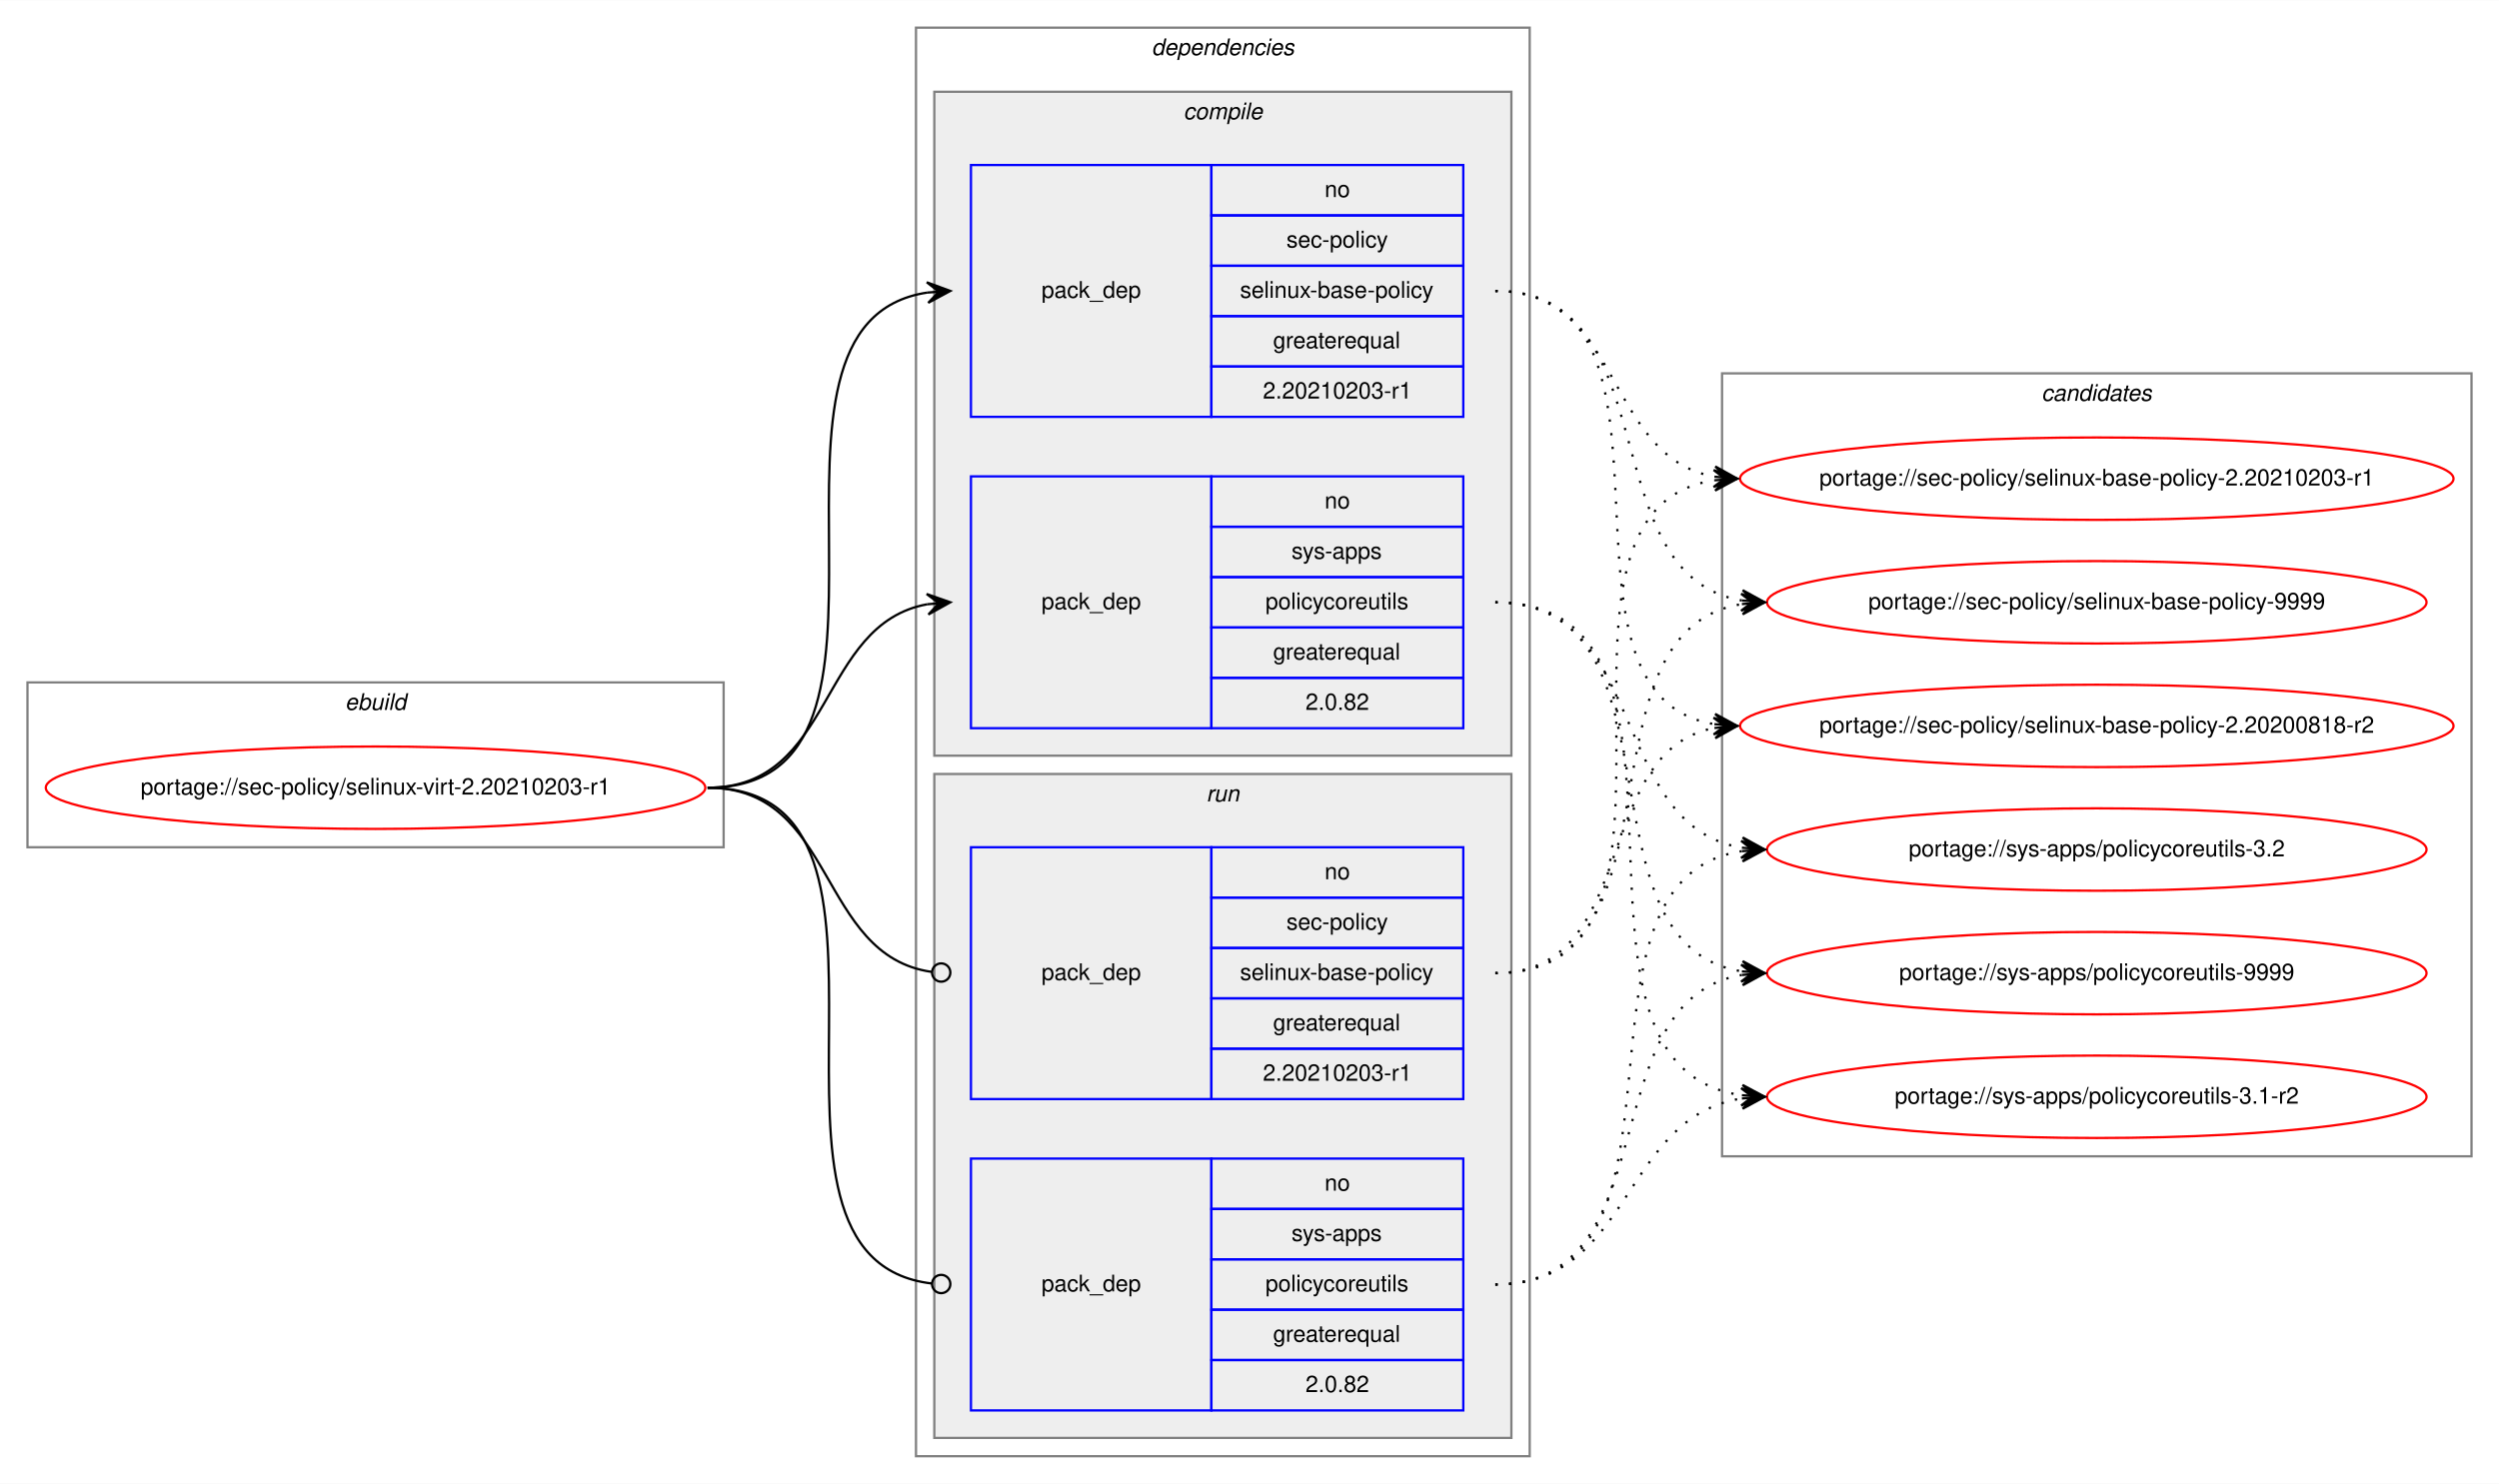
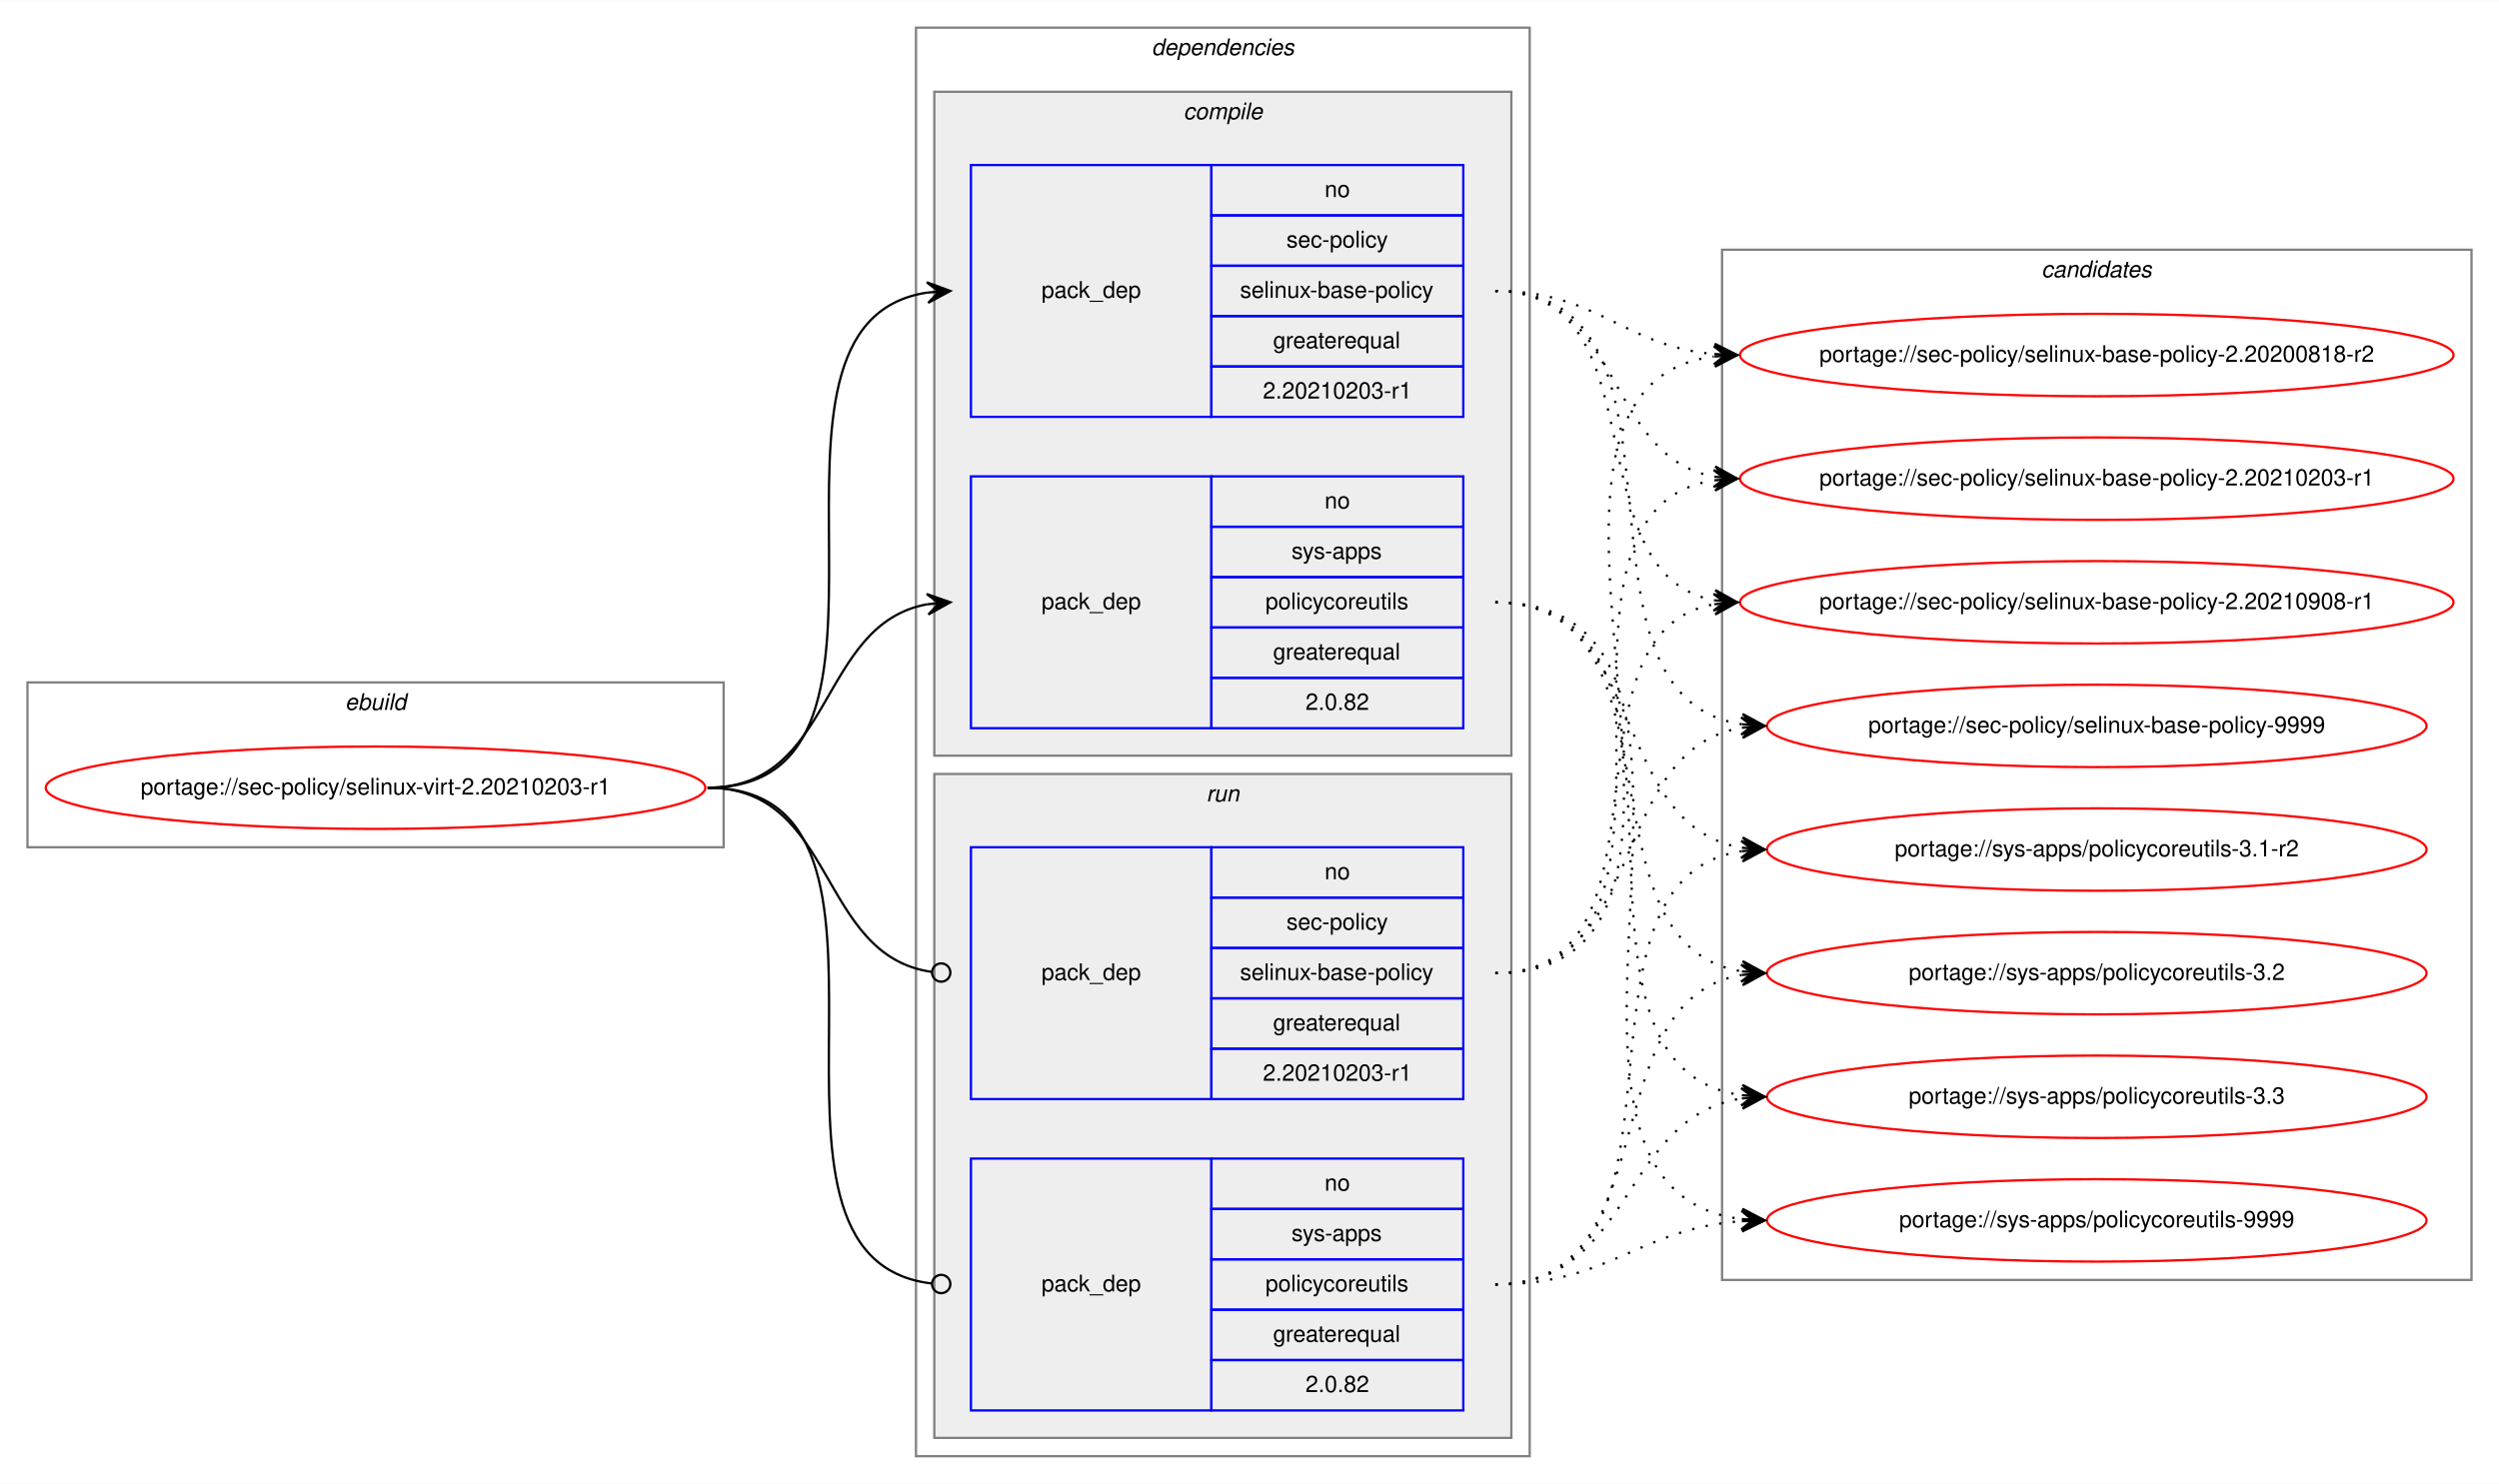
<svg xmlns="http://www.w3.org/2000/svg" xmlns:xlink="http://www.w3.org/1999/xlink" width="1091pt" height="648pt" viewBox="0.00 0.00 1091.28 648.00">
  <g id="graph0" class="graph" transform="scale(1 1) rotate(0) translate(4 644)">
    <polygon fill="white" stroke="transparent" points="-4,4 -4,-644 1087.28,-644 1087.28,4 -4,4" />
    <g id="clust1" class="cluster">
      <polygon fill="none" stroke="gray" points="8,-274 8,-346 312,-346 312,-274 8,-274" />
      <text text-anchor="start" x="146.66" y="-334" font-family="Helvetica,sans-Serif" font-style="italic" font-size="10.00">ebuild</text>
    </g>
    <g id="clust2" class="cluster">
      <polygon fill="none" stroke="gray" points="396,-8 396,-632 664,-632 664,-8 396,-8" />
      <text text-anchor="start" x="498.88" y="-620" font-family="Helvetica,sans-Serif" font-style="italic" font-size="10.00">dependencies</text>
    </g>
    <g id="clust3" class="cluster">
      <polygon fill="#eeeeee" stroke="gray" points="404,-314 404,-604 656,-604 656,-314 404,-314" />
      <text text-anchor="start" x="512.78" y="-592" font-family="Helvetica,sans-Serif" font-style="italic" font-size="10.00">compile</text>
    </g>
    <g id="clust7" class="cluster">
      <polygon fill="#eeeeee" stroke="gray" points="404,-16 404,-306 656,-306 656,-16 404,-16" />
      <text text-anchor="start" x="522.78" y="-294" font-family="Helvetica,sans-Serif" font-style="italic" font-size="10.00">run</text>
    </g>
    <g id="clust10" class="cluster">
-       <polygon fill="none" stroke="gray" points="748,-139 748,-481 1075.28,-481 1075.28,-139 748,-139" />
-       <text text-anchor="start" x="887.47" y="-469" font-family="Helvetica,sans-Serif" font-style="italic" font-size="10.00">candidates</text>
+       <polygon fill="none" stroke="gray" points="748,-85 748,-535 1075.28,-535 1075.28,-85 748,-85" />
+       <text text-anchor="start" x="887.47" y="-523" font-family="Helvetica,sans-Serif" font-style="italic" font-size="10.00">candidates</text>
    </g>
    <g id="node1" class="node">
      <g id="a_node1">
        <a xlink:href="../sec-policy/selinux-virt-2.20210203-r1.svg" xlink:title="portage://sec-policy/selinux-virt-2.20210203-r1">
          <ellipse fill="none" stroke="red" cx="160" cy="-300" rx="144" ry="18" />
          <text text-anchor="middle" x="160" y="-297" font-family="Helvetica,sans-Serif" font-size="10.00">portage://sec-policy/selinux-virt-2.20210203-r1</text>
        </a>
      </g>
    </g>
    <g id="node2" class="node">
      <polygon fill="none" stroke="blue" points="420,-462 420,-572 525,-572 525,-462 420,-462" />
      <text text-anchor="start" x="450.82" y="-514" font-family="Helvetica,sans-Serif" font-size="10.00">pack_dep</text>
      <polygon fill="none" stroke="blue" points="525,-550 525,-572 635,-572 635,-550 525,-550" />
      <text text-anchor="start" x="574.44" y="-558" font-family="Helvetica,sans-Serif" font-size="10.00">no</text>
      <polygon fill="none" stroke="blue" points="525,-528 525,-550 635,-550 635,-528 525,-528" />
      <text text-anchor="start" x="557.78" y="-536" font-family="Helvetica,sans-Serif" font-size="10.00">sec-policy</text>
      <polygon fill="none" stroke="blue" points="525,-506 525,-528 635,-528 635,-506 525,-506" />
      <text text-anchor="start" x="537.5" y="-514" font-family="Helvetica,sans-Serif" font-size="10.00">selinux-base-policy</text>
      <polygon fill="none" stroke="blue" points="525,-484 525,-506 635,-506 635,-484 525,-484" />
      <text text-anchor="start" x="551.94" y="-492" font-family="Helvetica,sans-Serif" font-size="10.00">greaterequal</text>
      <polygon fill="none" stroke="blue" points="525,-462 525,-484 635,-484 635,-462 525,-462" />
      <text text-anchor="start" x="547.49" y="-470" font-family="Helvetica,sans-Serif" font-size="10.00">2.20210203-r1</text>
    </g>
    <g id="edge1" class="edge">
      <path fill="none" stroke="black" d="M305,-300C408.77,-300 310.64,-502.83 401.01,-516.3" />
      <polygon fill="black" stroke="black" points="411,-517 400.71,-520.79 406.01,-516.65 401.02,-516.3 401.02,-516.3 401.02,-516.3 406.01,-516.65 401.34,-511.81 411,-517 411,-517" />
    </g>
    <g id="node3" class="node">
      <polygon fill="none" stroke="blue" points="420,-326 420,-436 525,-436 525,-326 420,-326" />
      <text text-anchor="start" x="450.82" y="-378" font-family="Helvetica,sans-Serif" font-size="10.00">pack_dep</text>
      <polygon fill="none" stroke="blue" points="525,-414 525,-436 635,-436 635,-414 525,-414" />
      <text text-anchor="start" x="574.44" y="-422" font-family="Helvetica,sans-Serif" font-size="10.00">no</text>
      <polygon fill="none" stroke="blue" points="525,-392 525,-414 635,-414 635,-392 525,-392" />
      <text text-anchor="start" x="560" y="-400" font-family="Helvetica,sans-Serif" font-size="10.00">sys-apps</text>
      <polygon fill="none" stroke="blue" points="525,-370 525,-392 635,-392 635,-370 525,-370" />
      <text text-anchor="start" x="548.61" y="-378" font-family="Helvetica,sans-Serif" font-size="10.00">policycoreutils</text>
      <polygon fill="none" stroke="blue" points="525,-348 525,-370 635,-370 635,-348 525,-348" />
      <text text-anchor="start" x="551.94" y="-356" font-family="Helvetica,sans-Serif" font-size="10.00">greaterequal</text>
      <polygon fill="none" stroke="blue" points="525,-326 525,-348 635,-348 635,-326 525,-326" />
      <text text-anchor="start" x="566.1" y="-334" font-family="Helvetica,sans-Serif" font-size="10.00">2.0.82</text>
    </g>
    <g id="edge2" class="edge">
      <path fill="none" stroke="black" d="M305,-300C360.7,-300 352.97,-371.49 400.99,-380.15" />
      <polygon fill="black" stroke="black" points="411,-381 400.65,-384.63 406.02,-380.57 401.04,-380.15 401.04,-380.15 401.04,-380.15 406.02,-380.57 401.42,-375.67 411,-381 411,-381" />
    </g>
    <g id="node4" class="node">
      <polygon fill="none" stroke="blue" points="420,-164 420,-274 525,-274 525,-164 420,-164" />
      <text text-anchor="start" x="450.82" y="-216" font-family="Helvetica,sans-Serif" font-size="10.00">pack_dep</text>
      <polygon fill="none" stroke="blue" points="525,-252 525,-274 635,-274 635,-252 525,-252" />
      <text text-anchor="start" x="574.44" y="-260" font-family="Helvetica,sans-Serif" font-size="10.00">no</text>
      <polygon fill="none" stroke="blue" points="525,-230 525,-252 635,-252 635,-230 525,-230" />
      <text text-anchor="start" x="557.78" y="-238" font-family="Helvetica,sans-Serif" font-size="10.00">sec-policy</text>
      <polygon fill="none" stroke="blue" points="525,-208 525,-230 635,-230 635,-208 525,-208" />
      <text text-anchor="start" x="537.5" y="-216" font-family="Helvetica,sans-Serif" font-size="10.00">selinux-base-policy</text>
      <polygon fill="none" stroke="blue" points="525,-186 525,-208 635,-208 635,-186 525,-186" />
      <text text-anchor="start" x="551.94" y="-194" font-family="Helvetica,sans-Serif" font-size="10.00">greaterequal</text>
      <polygon fill="none" stroke="blue" points="525,-164 525,-186 635,-186 635,-164 525,-164" />
      <text text-anchor="start" x="547.49" y="-172" font-family="Helvetica,sans-Serif" font-size="10.00">2.20210203-r1</text>
    </g>
    <g id="edge3" class="edge">
      <path fill="none" stroke="black" d="M305,-300C361.4,-300 352.77,-226.72 402.81,-219.56" />
      <ellipse fill="none" stroke="black" cx="407.01" cy="-219.27" rx="4" ry="4" />
    </g>
    <g id="node5" class="node">
      <polygon fill="none" stroke="blue" points="420,-28 420,-138 525,-138 525,-28 420,-28" />
      <text text-anchor="start" x="450.82" y="-80" font-family="Helvetica,sans-Serif" font-size="10.00">pack_dep</text>
      <polygon fill="none" stroke="blue" points="525,-116 525,-138 635,-138 635,-116 525,-116" />
      <text text-anchor="start" x="574.44" y="-124" font-family="Helvetica,sans-Serif" font-size="10.00">no</text>
      <polygon fill="none" stroke="blue" points="525,-94 525,-116 635,-116 635,-94 525,-94" />
      <text text-anchor="start" x="560" y="-102" font-family="Helvetica,sans-Serif" font-size="10.00">sys-apps</text>
      <polygon fill="none" stroke="blue" points="525,-72 525,-94 635,-94 635,-72 525,-72" />
      <text text-anchor="start" x="548.61" y="-80" font-family="Helvetica,sans-Serif" font-size="10.00">policycoreutils</text>
      <polygon fill="none" stroke="blue" points="525,-50 525,-72 635,-72 635,-50 525,-50" />
      <text text-anchor="start" x="551.94" y="-58" font-family="Helvetica,sans-Serif" font-size="10.00">greaterequal</text>
      <polygon fill="none" stroke="blue" points="525,-28 525,-50 635,-50 635,-28 525,-28" />
      <text text-anchor="start" x="566.1" y="-36" font-family="Helvetica,sans-Serif" font-size="10.00">2.0.82</text>
    </g>
    <g id="edge4" class="edge">
      <path fill="none" stroke="black" d="M305,-300C409.51,-300 309.24,-94.29 402.95,-83.44" />
      <ellipse fill="none" stroke="black" cx="407.01" cy="-83.22" rx="4" ry="4" />
    </g>
    <g id="node6" class="node">
      <g id="a_node6">
        <a xlink:href="../sec-policy/selinux-base-policy-2.20200818-r2.svg" xlink:title="portage://sec-policy/selinux-base-policy-2.20200818-r2">
-           <ellipse fill="none" stroke="red" cx="911.64" cy="-327" rx="155.78" ry="18" />
-           <text text-anchor="middle" x="911.64" y="-324" font-family="Helvetica,sans-Serif" font-size="10.00">portage://sec-policy/selinux-base-policy-2.20200818-r2</text>
+           <ellipse fill="none" stroke="red" cx="911.64" cy="-489" rx="155.78" ry="18" />
+           <text text-anchor="middle" x="911.64" y="-486" font-family="Helvetica,sans-Serif" font-size="10.00">portage://sec-policy/selinux-base-policy-2.20200818-r2</text>
        </a>
      </g>
    </g>
    <g id="edge5" class="edge">
-       <path fill="none" stroke="black" stroke-dasharray="1,5" d="M649,-517C742.03,-517 664.27,-340.84 744.63,-327.77" />
-       <polygon fill="black" stroke="black" points="754.64,-327 745.01,-332.25 749.66,-327.38 744.67,-327.76 744.67,-327.76 744.67,-327.76 749.66,-327.38 744.33,-323.28 754.64,-327 754.64,-327" />
+       <path fill="none" stroke="black" stroke-dasharray="1,5" d="M649,-517C693.97,-517 704.59,-493 744.46,-489.44" />
+       <polygon fill="black" stroke="black" points="754.64,-489 744.84,-493.93 749.65,-489.22 744.65,-489.43 744.65,-489.43 744.65,-489.43 749.65,-489.22 744.46,-484.94 754.64,-489 754.64,-489" />
    </g>
    <g id="node7" class="node">
      <g id="a_node7">
        <a xlink:href="../sec-policy/selinux-base-policy-2.20210203-r1.svg" xlink:title="portage://sec-policy/selinux-base-policy-2.20210203-r1">
          <ellipse fill="none" stroke="red" cx="911.64" cy="-435" rx="155.78" ry="18" />
          <text text-anchor="middle" x="911.64" y="-432" font-family="Helvetica,sans-Serif" font-size="10.00">portage://sec-policy/selinux-base-policy-2.20210203-r1</text>
        </a>
      </g>
    </g>
    <g id="edge6" class="edge">
      <path fill="none" stroke="black" stroke-dasharray="1,5" d="M649,-517C704.84,-517 696.54,-444.63 744.61,-435.87" />
      <polygon fill="black" stroke="black" points="754.64,-435 745.07,-440.34 749.66,-435.43 744.68,-435.86 744.68,-435.86 744.68,-435.86 749.66,-435.43 744.29,-431.38 754.64,-435 754.64,-435" />
    </g>
    <g id="node8" class="node">
      <g id="a_node8">
-         <a xlink:href="../sec-policy/selinux-base-policy-9999.svg" xlink:title="portage://sec-policy/selinux-base-policy-9999">
-           <ellipse fill="none" stroke="red" cx="911.64" cy="-381" rx="144" ry="18" />
-           <text text-anchor="middle" x="911.64" y="-378" font-family="Helvetica,sans-Serif" font-size="10.00">portage://sec-policy/selinux-base-policy-9999</text>
+         <a xlink:href="../sec-policy/selinux-base-policy-2.20210908-r1.svg" xlink:title="portage://sec-policy/selinux-base-policy-2.20210908-r1">
+           <ellipse fill="none" stroke="red" cx="911.64" cy="-381" rx="155.78" ry="18" />
+           <text text-anchor="middle" x="911.64" y="-378" font-family="Helvetica,sans-Serif" font-size="10.00">portage://sec-policy/selinux-base-policy-2.20210908-r1</text>
        </a>
      </g>
    </g>
    <g id="edge7" class="edge">
-       <path fill="none" stroke="black" stroke-dasharray="1,5" d="M649,-517C725.33,-517 690.27,-392.94 756.59,-381.8" />
-       <polygon fill="black" stroke="black" points="766.64,-381 757.03,-386.28 761.66,-381.4 756.67,-381.79 756.67,-381.79 756.67,-381.79 761.66,-381.4 756.32,-377.31 766.64,-381 766.64,-381" />
+       <path fill="none" stroke="black" stroke-dasharray="1,5" d="M649,-517C721.95,-517 682.28,-393.45 744.67,-381.87" />
+       <polygon fill="black" stroke="black" points="754.64,-381 745.07,-386.35 749.66,-381.43 744.68,-381.87 744.68,-381.87 744.68,-381.87 749.66,-381.43 744.29,-377.38 754.64,-381 754.64,-381" />
    </g>
    <g id="node9" class="node">
      <g id="a_node9">
-         <a xlink:href="../sys-apps/policycoreutils-3.1-r2.svg" xlink:title="portage://sys-apps/policycoreutils-3.1-r2">
-           <ellipse fill="none" stroke="red" cx="911.64" cy="-165" rx="144" ry="18" />
-           <text text-anchor="middle" x="911.64" y="-162" font-family="Helvetica,sans-Serif" font-size="10.00">portage://sys-apps/policycoreutils-3.1-r2</text>
+         <a xlink:href="../sec-policy/selinux-base-policy-9999.svg" xlink:title="portage://sec-policy/selinux-base-policy-9999">
+           <ellipse fill="none" stroke="red" cx="911.64" cy="-327" rx="144" ry="18" />
+           <text text-anchor="middle" x="911.64" y="-324" font-family="Helvetica,sans-Serif" font-size="10.00">portage://sec-policy/selinux-base-policy-9999</text>
        </a>
      </g>
    </g>
    <g id="edge8" class="edge">
-       <path fill="none" stroke="black" stroke-dasharray="1,5" d="M649,-381C754.69,-381 663.8,-179.11 756.43,-165.7" />
-       <polygon fill="black" stroke="black" points="766.64,-165 756.97,-170.17 761.65,-165.34 756.66,-165.68 756.66,-165.68 756.66,-165.68 761.65,-165.34 756.36,-161.19 766.64,-165 766.64,-165" />
+       <path fill="none" stroke="black" stroke-dasharray="1,5" d="M649,-517C744.73,-517 672.94,-340.48 756.56,-327.73" />
+       <polygon fill="black" stroke="black" points="766.64,-327 756.99,-332.21 761.65,-327.36 756.67,-327.72 756.67,-327.72 756.67,-327.72 761.65,-327.36 756.34,-323.23 766.64,-327 766.64,-327" />
    </g>
    <g id="node10" class="node">
      <g id="a_node10">
-         <a xlink:href="../sys-apps/policycoreutils-3.2.svg" xlink:title="portage://sys-apps/policycoreutils-3.2">
+         <a xlink:href="../sys-apps/policycoreutils-3.1-r2.svg" xlink:title="portage://sys-apps/policycoreutils-3.1-r2">
          <ellipse fill="none" stroke="red" cx="911.64" cy="-273" rx="144" ry="18" />
-           <text text-anchor="middle" x="911.64" y="-270" font-family="Helvetica,sans-Serif" font-size="10.00">portage://sys-apps/policycoreutils-3.2</text>
+           <text text-anchor="middle" x="911.64" y="-270" font-family="Helvetica,sans-Serif" font-size="10.00">portage://sys-apps/policycoreutils-3.1-r2</text>
        </a>
      </g>
    </g>
    <g id="edge9" class="edge">
      <path fill="none" stroke="black" stroke-dasharray="1,5" d="M649,-381C716.37,-381 697.89,-283.69 756.54,-273.81" />
      <polygon fill="black" stroke="black" points="766.64,-273 757.03,-278.28 761.66,-273.4 756.67,-273.8 756.67,-273.8 756.67,-273.8 761.66,-273.4 756.31,-269.31 766.64,-273 766.64,-273" />
    </g>
    <g id="node11" class="node">
      <g id="a_node11">
-         <a xlink:href="../sys-apps/policycoreutils-9999.svg" xlink:title="portage://sys-apps/policycoreutils-9999">
+         <a xlink:href="../sys-apps/policycoreutils-3.2.svg" xlink:title="portage://sys-apps/policycoreutils-3.2">
          <ellipse fill="none" stroke="red" cx="911.64" cy="-219" rx="144" ry="18" />
-           <text text-anchor="middle" x="911.64" y="-216" font-family="Helvetica,sans-Serif" font-size="10.00">portage://sys-apps/policycoreutils-9999</text>
+           <text text-anchor="middle" x="911.64" y="-216" font-family="Helvetica,sans-Serif" font-size="10.00">portage://sys-apps/policycoreutils-3.2</text>
        </a>
      </g>
    </g>
    <g id="edge10" class="edge">
      <path fill="none" stroke="black" stroke-dasharray="1,5" d="M649,-381C734.33,-381 682.36,-232.02 756.43,-219.8" />
      <polygon fill="black" stroke="black" points="766.64,-219 757.02,-224.26 761.66,-219.39 756.67,-219.78 756.67,-219.78 756.67,-219.78 761.66,-219.39 756.32,-215.29 766.64,-219 766.64,-219" />
    </g>
+     <g id="node12" class="node">
+       <g id="a_node12">
+         <a xlink:href="../sys-apps/policycoreutils-3.3.svg" xlink:title="portage://sys-apps/policycoreutils-3.3">
+           <ellipse fill="none" stroke="red" cx="911.64" cy="-165" rx="144" ry="18" />
+           <text text-anchor="middle" x="911.64" y="-162" font-family="Helvetica,sans-Serif" font-size="10.00">portage://sys-apps/policycoreutils-3.3</text>
+         </a>
+       </g>
+     </g>
    <g id="edge11" class="edge">
-       <path fill="none" stroke="black" stroke-dasharray="1,5" d="M649,-219C712.47,-219 690.34,-315.51 744.45,-326.07" />
-       <polygon fill="black" stroke="black" points="754.64,-327 744.27,-330.57 749.66,-326.54 744.68,-326.09 744.68,-326.09 744.68,-326.09 749.66,-326.54 745.09,-321.61 754.64,-327 754.64,-327" />
+       <path fill="none" stroke="black" stroke-dasharray="1,5" d="M649,-381C754.69,-381 663.8,-179.11 756.43,-165.7" />
+       <polygon fill="black" stroke="black" points="766.64,-165 756.97,-170.17 761.65,-165.34 756.66,-165.68 756.66,-165.68 756.66,-165.68 761.65,-165.34 756.36,-161.19 766.64,-165 766.64,-165" />
+     </g>
+     <g id="node13" class="node">
+       <g id="a_node13">
+         <a xlink:href="../sys-apps/policycoreutils-9999.svg" xlink:title="portage://sys-apps/policycoreutils-9999">
+           <ellipse fill="none" stroke="red" cx="911.64" cy="-111" rx="144" ry="18" />
+           <text text-anchor="middle" x="911.64" y="-108" font-family="Helvetica,sans-Serif" font-size="10.00">portage://sys-apps/policycoreutils-9999</text>
+         </a>
+       </g>
    </g>
    <g id="edge12" class="edge">
+       <path fill="none" stroke="black" stroke-dasharray="1,5" d="M649,-381C776.32,-381 643.42,-125.56 756.51,-111.59" />
+       <polygon fill="black" stroke="black" points="766.64,-111 756.92,-116.08 761.65,-111.29 756.66,-111.59 756.66,-111.59 756.66,-111.59 761.65,-111.29 756.39,-107.09 766.64,-111 766.64,-111" />
+     </g>
+     <g id="edge13" class="edge">
+       <path fill="none" stroke="black" stroke-dasharray="1,5" d="M649,-219C774.21,-219 634.17,-473.92 744.36,-488.36" />
+       <polygon fill="black" stroke="black" points="754.64,-489 744.38,-492.87 749.65,-488.69 744.66,-488.38 744.66,-488.38 744.66,-488.38 749.65,-488.69 744.94,-483.89 754.64,-489 754.64,-489" />
+     </g>
+     <g id="edge14" class="edge">
      <path fill="none" stroke="black" stroke-dasharray="1,5" d="M649,-219C752.21,-219 654.91,-420.49 744.42,-434.26" />
      <polygon fill="black" stroke="black" points="754.64,-435 744.34,-438.77 749.65,-434.64 744.67,-434.28 744.67,-434.28 744.67,-434.28 749.65,-434.64 744.99,-429.79 754.64,-435 754.64,-435" />
    </g>
-     <g id="edge13" class="edge">
-       <path fill="none" stroke="black" stroke-dasharray="1,5" d="M649,-219C734.33,-219 682.36,-367.98 756.43,-380.2" />
-       <polygon fill="black" stroke="black" points="766.64,-381 756.32,-384.71 761.66,-380.61 756.67,-380.22 756.67,-380.22 756.67,-380.22 761.66,-380.61 757.02,-375.74 766.64,-381 766.64,-381" />
-     </g>
-     <g id="edge14" class="edge">
+     <g id="edge15" class="edge">
+       <path fill="none" stroke="black" stroke-dasharray="1,5" d="M649,-219C731.26,-219 674.1,-367.38 744.38,-380.13" />
+       <polygon fill="black" stroke="black" points="754.64,-381 744.3,-384.64 749.66,-380.58 744.68,-380.15 744.68,-380.15 744.68,-380.15 749.66,-380.58 745.06,-375.67 754.64,-381 754.64,-381" />
+     </g>
+     <g id="edge16" class="edge">
+       <path fill="none" stroke="black" stroke-dasharray="1,5" d="M649,-219C716.37,-219 697.89,-316.31 756.54,-326.19" />
+       <polygon fill="black" stroke="black" points="766.64,-327 756.31,-330.69 761.66,-326.6 756.67,-326.2 756.67,-326.2 756.67,-326.2 761.66,-326.6 757.03,-321.72 766.64,-327 766.64,-327" />
+     </g>
+     <g id="edge17" class="edge">
+       <path fill="none" stroke="black" stroke-dasharray="1,5" d="M649,-83C744.73,-83 672.94,-259.52 756.56,-272.27" />
+       <polygon fill="black" stroke="black" points="766.64,-273 756.34,-276.77 761.65,-272.64 756.67,-272.28 756.67,-272.28 756.67,-272.28 761.65,-272.64 756.99,-267.79 766.64,-273 766.64,-273" />
+     </g>
+     <g id="edge18" class="edge">
+       <path fill="none" stroke="black" stroke-dasharray="1,5" d="M649,-83C725.33,-83 690.27,-207.06 756.59,-218.2" />
+       <polygon fill="black" stroke="black" points="766.64,-219 756.32,-222.69 761.66,-218.6 756.67,-218.21 756.67,-218.21 756.67,-218.21 761.66,-218.6 757.03,-213.72 766.64,-219 766.64,-219" />
+     </g>
+     <g id="edge19" class="edge">
      <path fill="none" stroke="black" stroke-dasharray="1,5" d="M649,-83C709.12,-83 703.79,-155.97 756.49,-164.24" />
      <polygon fill="black" stroke="black" points="766.64,-165 756.33,-168.74 761.66,-164.63 756.67,-164.25 756.67,-164.25 756.67,-164.25 761.66,-164.63 757,-159.77 766.64,-165 766.64,-165" />
    </g>
-     <g id="edge15" class="edge">
-       <path fill="none" stroke="black" stroke-dasharray="1,5" d="M649,-83C744.73,-83 672.94,-259.52 756.56,-272.27" />
-       <polygon fill="black" stroke="black" points="766.64,-273 756.34,-276.77 761.65,-272.64 756.67,-272.28 756.67,-272.28 756.67,-272.28 761.65,-272.64 756.99,-267.79 766.64,-273 766.64,-273" />
-     </g>
-     <g id="edge16" class="edge">
-       <path fill="none" stroke="black" stroke-dasharray="1,5" d="M649,-83C725.33,-83 690.27,-207.06 756.59,-218.2" />
-       <polygon fill="black" stroke="black" points="766.64,-219 756.32,-222.69 761.66,-218.6 756.67,-218.21 756.67,-218.21 756.67,-218.21 761.66,-218.6 757.03,-213.72 766.64,-219 766.64,-219" />
+     <g id="edge20" class="edge">
+       <path fill="none" stroke="black" stroke-dasharray="1,5" d="M649,-83C699.18,-83 711.36,-107.4 756.49,-110.65" />
+       <polygon fill="black" stroke="black" points="766.64,-111 756.49,-115.15 761.64,-110.83 756.65,-110.65 756.65,-110.65 756.65,-110.65 761.64,-110.83 756.8,-106.15 766.64,-111 766.64,-111" />
    </g>
  </g>
</svg>
